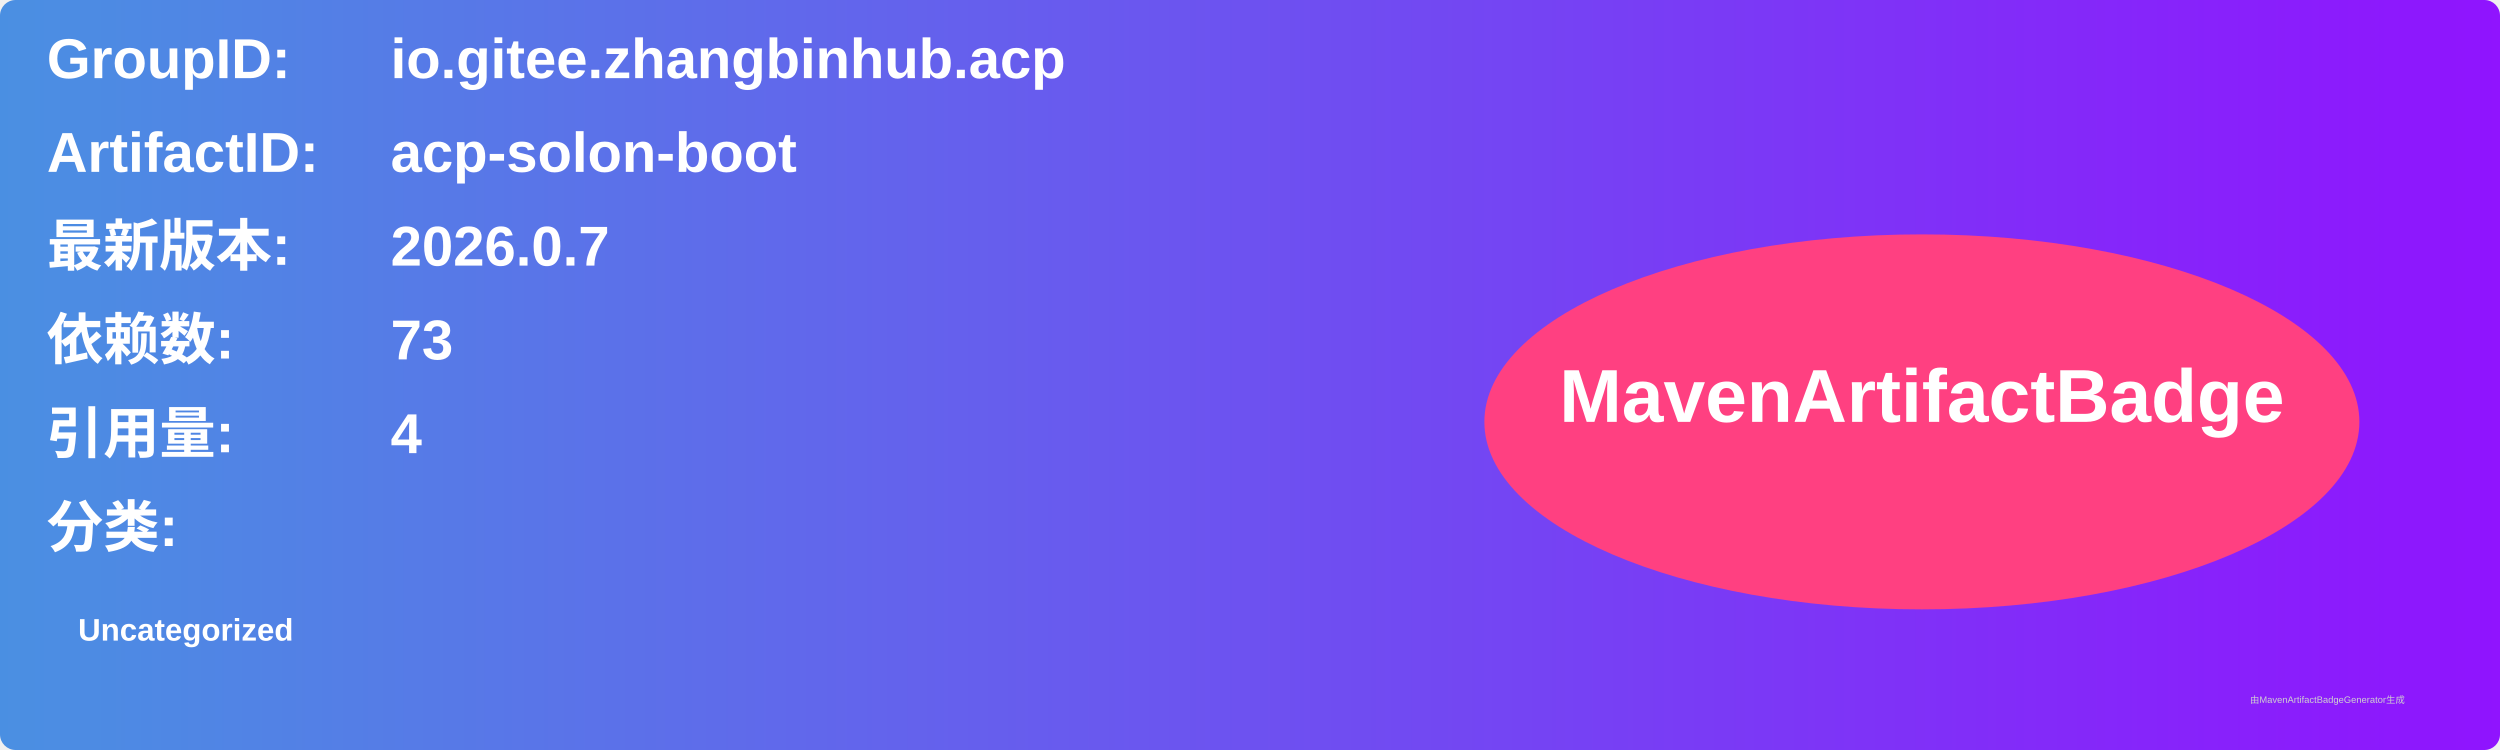
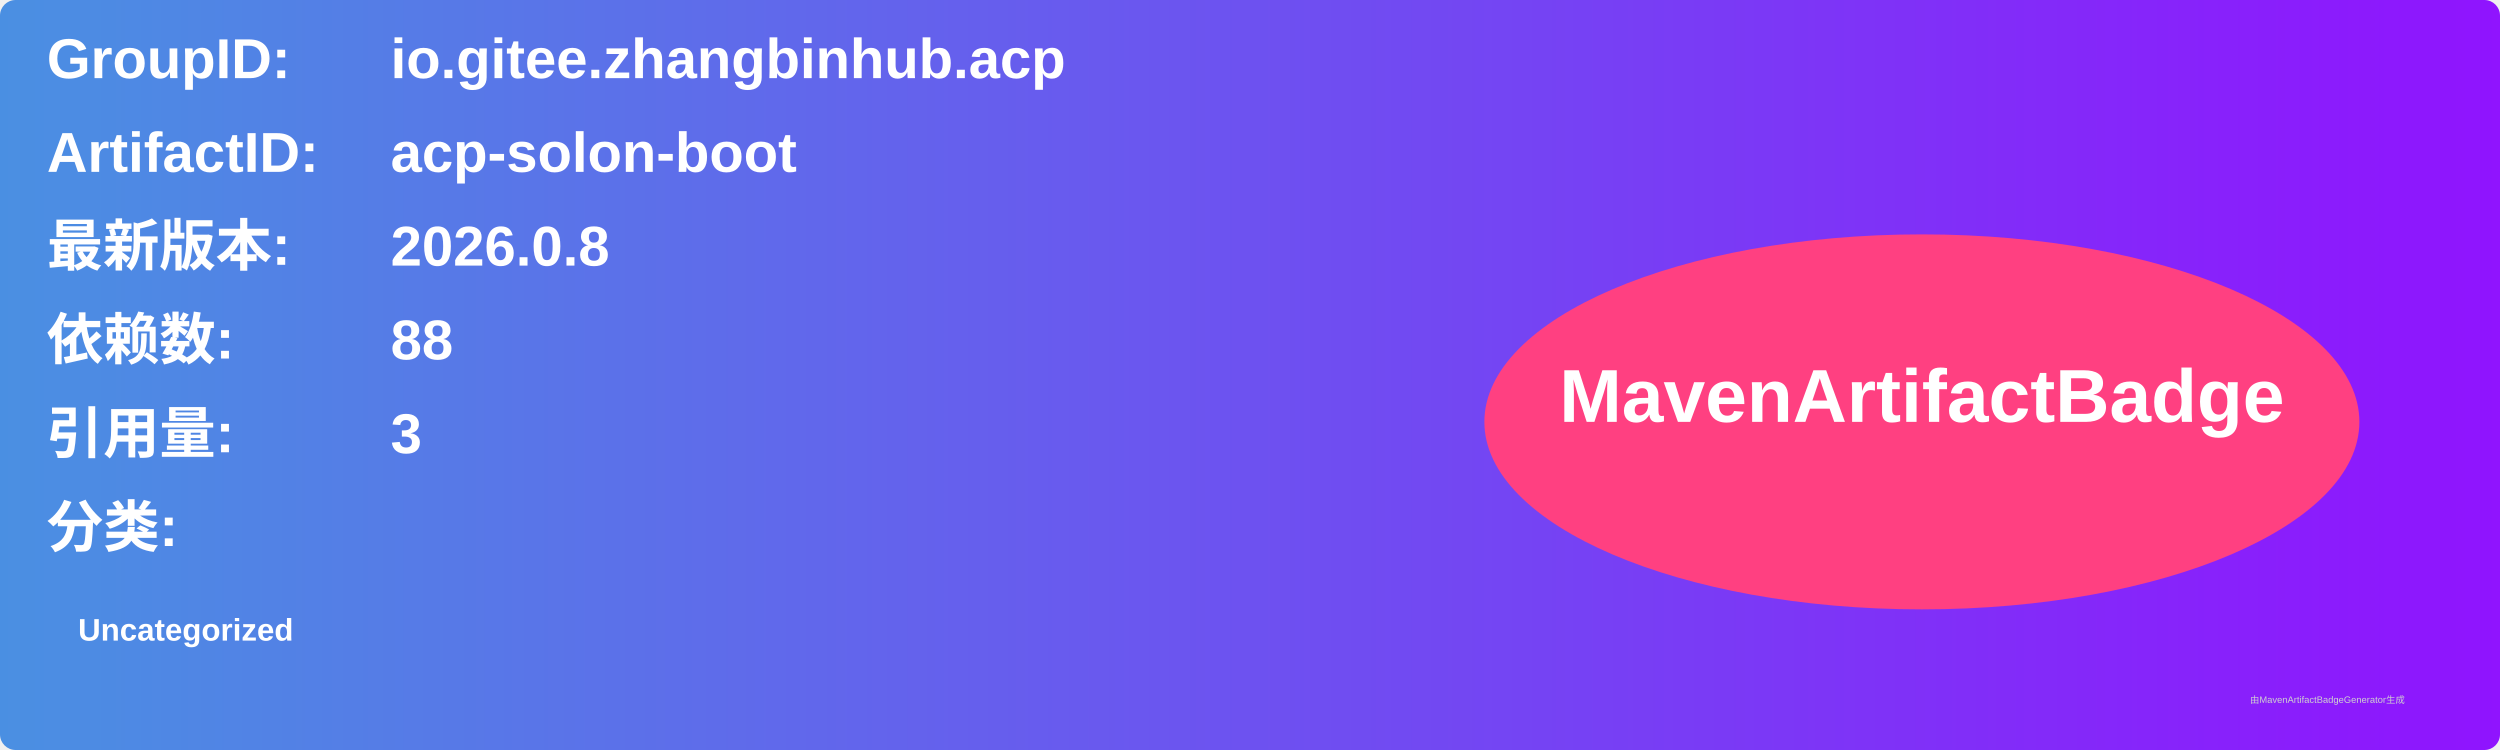
<svg xmlns="http://www.w3.org/2000/svg" width="800" height="240" viewBox="0 0 800 240">
  <linearGradient id="grad" x1="0%" y1="0%" x2="100%" y2="0%">
    <stop offset="0%" stop-color="#4a90e2" />
    <stop offset="100%" stop-color="#9013fe" />
  </linearGradient>
  <rect width="100%" height="100%" rx="5" ry="5" fill="url(#grad)" />
  <g transform="translate(15, 15)">
    <text x="0" y="10" font-family="Arial" font-size="18" fill="white" font-weight="bold" width="260">GroupID:</text>
    <text x="110" y="10" font-family="Arial" font-size="18" fill="white" font-weight="bold" width="460">io.gitee.zhangbinhub.acp</text>
    <text x="0" y="40" font-family="Arial" font-size="18" fill="white" font-weight="bold" width="260">ArtifactID:</text>
    <text x="110" y="40" font-family="Arial" font-size="18" fill="white" font-weight="bold" width="460">acp-solon-boot</text>
    <text x="0" y="70" font-family="Arial" font-size="18" fill="white" font-weight="bold">最新版本:</text>
    <text x="110" y="70" font-family="Arial" font-size="18" fill="white" font-weight="bold">
-       <tspan font-weight="bold">2026.0.7</tspan>
+       <tspan font-weight="bold">2026.0.8</tspan>
    </text>
    <text x="0" y="100" font-family="Arial" font-size="18" fill="white" font-weight="bold">依赖数: </text>
    <text x="110" y="100" font-family="Arial" font-size="18" fill="white">
-       <tspan font-weight="bold">73</tspan>
+       <tspan font-weight="bold">88</tspan>
    </text>
    <text x="0" y="130" font-family="Arial" font-size="18" fill="white" font-weight="bold">引用量: </text>
    <text x="110" y="130" font-family="Arial" font-size="18" fill="white">
-       <tspan font-weight="bold">4</tspan>
+       <tspan font-weight="bold">3</tspan>
    </text>
    <text x="0" y="160" font-family="Arial" font-size="18" fill="white" font-weight="bold">分类:</text>
    <text x="10" y="190" font-family="Arial" font-size="10" fill="white">
      <tspan font-weight="bold">Uncategorized</tspan>
    </text>
    <ellipse cx="600" cy="120" rx="140" ry="60" fill="#ff4081" />
    <text x="600" y="120" text-anchor="middle" font-family="Arial" font-size="24" fill="white" font-weight="bold">MavenArtifactBadge</text>
  </g>
  <text x="720" y="225" font-family="Arial" font-size="3" fill="#d0d0d0">由MavenArtifactBadgeGenerator生成</text>
</svg>
